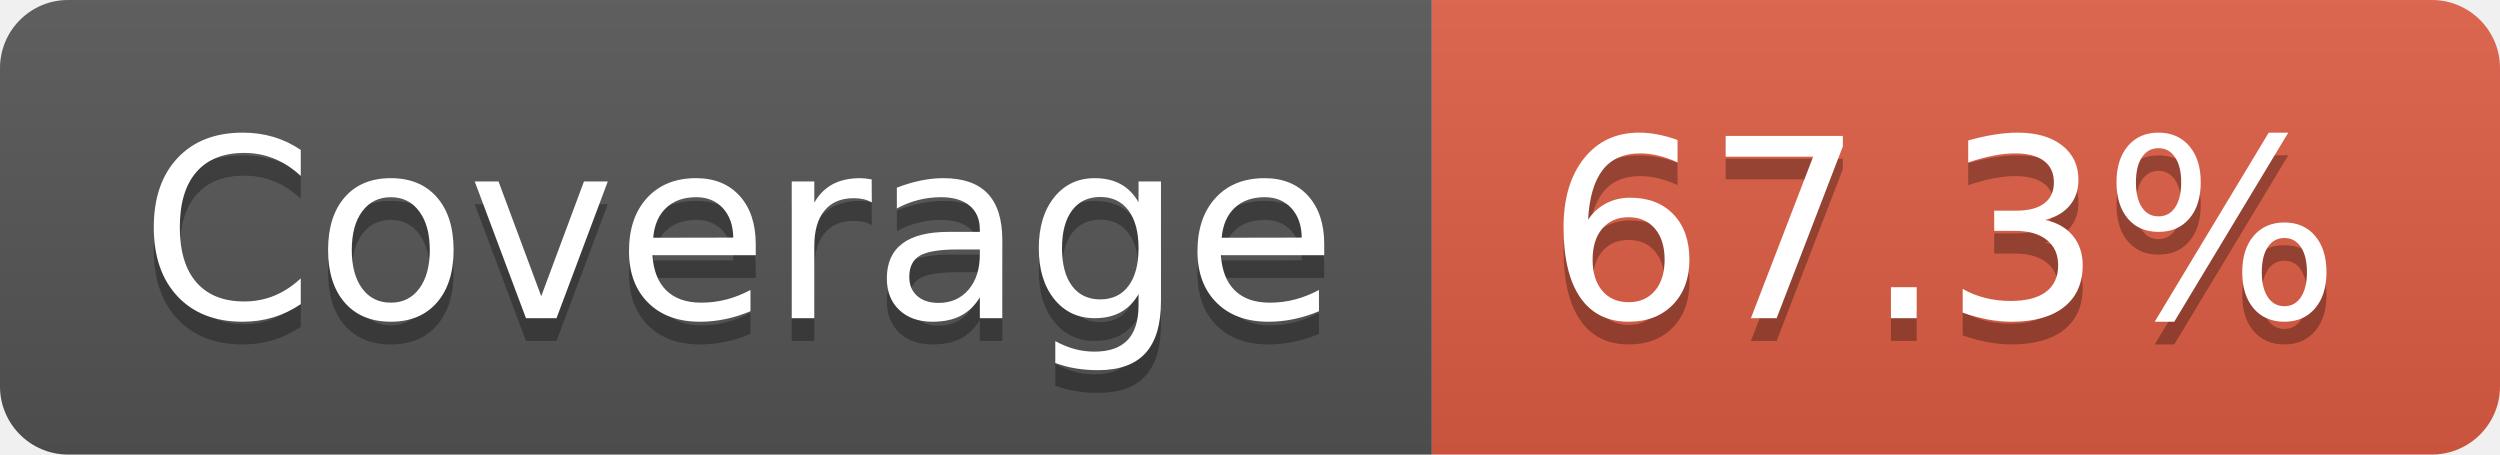
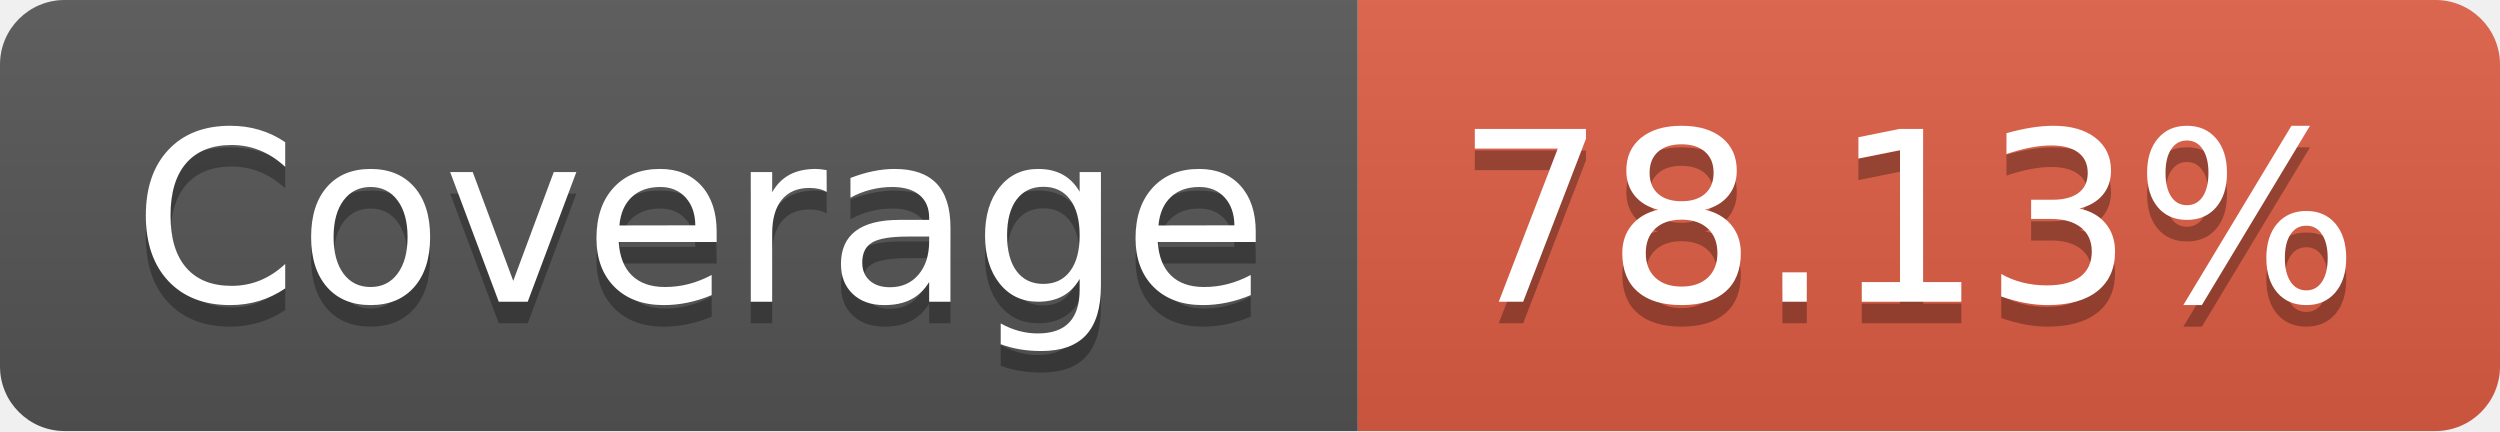
- <svg xmlns="http://www.w3.org/2000/svg" width="110" height="20" role="img" aria-label="Coverage: 67.3%">
+ <svg xmlns="http://www.w3.org/2000/svg" width="116" height="20" role="img" aria-label="Coverage: 78.13%">
  <linearGradient id="s" x2="0" y2="100%">
    <stop offset="0" stop-color="#bbb" stop-opacity=".1" />
    <stop offset="1" stop-opacity=".1" />
  </linearGradient>
  <clipPath id="r">
-     <rect width="110" height="20" rx="3" fill="#fff" />
+     <rect width="116" height="20" rx="3" fill="#fff" />
  </clipPath>
  <g clip-path="url(#r)">
    <rect width="63" height="20" fill="#555" />
-     <rect x="63" width="47" height="20" fill="#e05d44" />
-     <rect width="110" height="20" fill="url(#s)" />
+     <rect x="63" width="53" height="20" fill="#e05d44" />
+     <rect width="116" height="20" fill="url(#s)" />
  </g>
  <g fill="#fff" text-anchor="middle" font-family="Verdana,Geneva,DejaVu Sans,sans-serif" text-rendering="geometricPrecision" font-size="110">
    <text aria-hidden="true" x="325" y="150" fill="#010101" fill-opacity=".3" transform="scale(.1)" textLength="530">Coverage</text>
    <text x="325" y="140" transform="scale(.1)" fill="#fff" textLength="530">Coverage</text>
-     <text aria-hidden="true" x="855" y="150" fill="#010101" fill-opacity=".3" transform="scale(.1)" textLength="370">67.3%</text>
-     <text x="855" y="140" transform="scale(.1)" fill="#fff" textLength="370">67.3%</text>
+     <text aria-hidden="true" x="885" y="150" fill="#010101" fill-opacity=".3" transform="scale(.1)" textLength="430">78.13%</text>
+     <text x="885" y="140" transform="scale(.1)" fill="#fff" textLength="430">78.13%</text>
  </g>
</svg>
